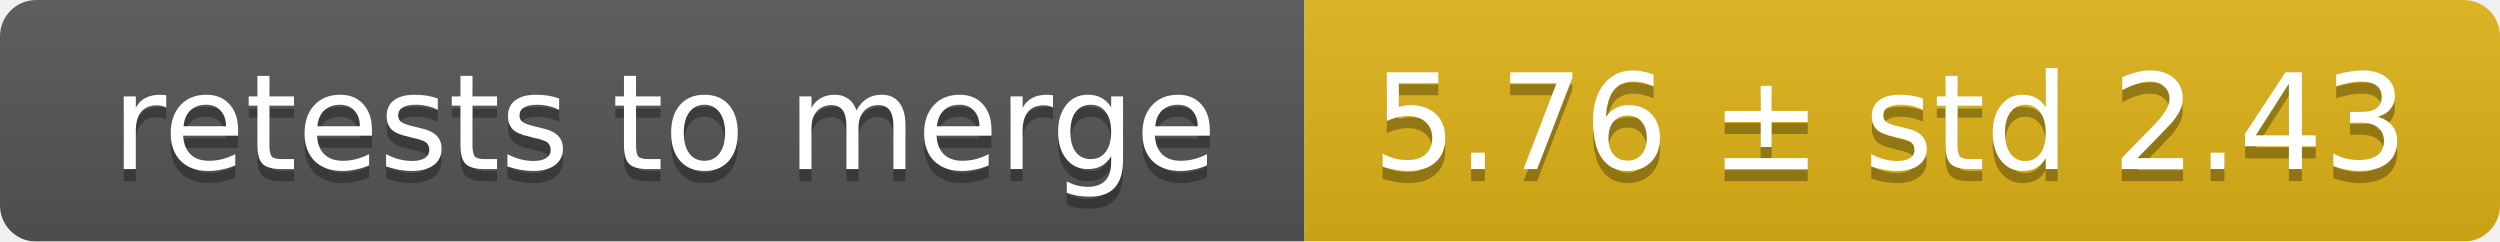
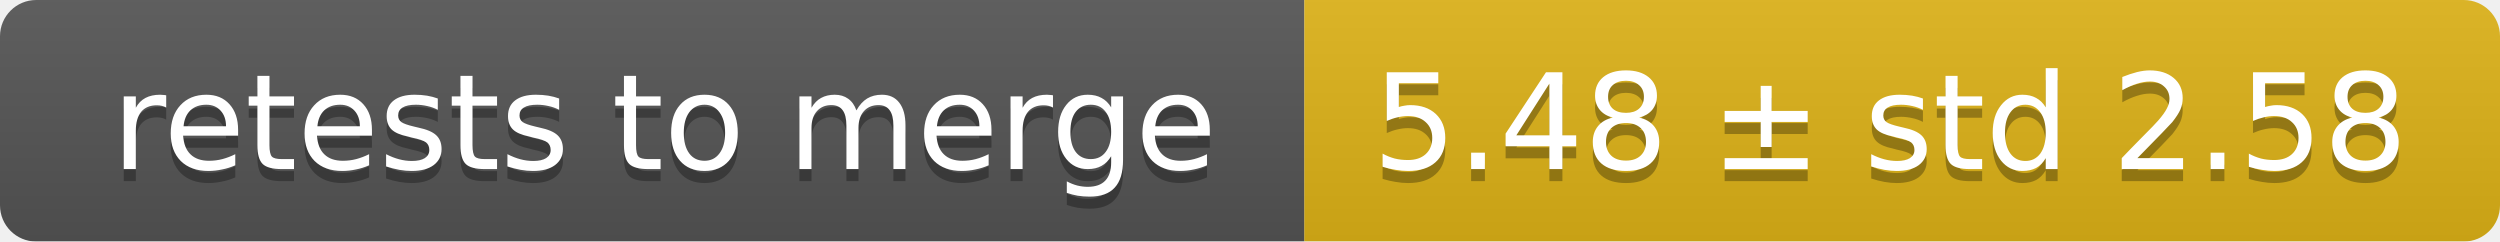
<svg xmlns="http://www.w3.org/2000/svg" width="207" height="20">
  <linearGradient id="smooth" x2="0" y2="100%">
    <stop offset="0" stop-color="#bbb" stop-opacity=".1" />
    <stop offset="1" stop-opacity=".1" />
  </linearGradient>
  <mask id="round">
    <rect width="207" height="20" rx="3" fill="#fff" />
  </mask>
  <g mask="url(#round)">
    <rect width="108" height="20" fill="#555" />
    <rect x="108" width="99" height="20" fill="#dfb317" />
    <rect width="207" height="20" fill="url(#smooth)" />
  </g>
  <g fill="#fff" text-anchor="middle" font-family="DejaVu Sans,Verdana,Geneva,sans-serif" font-size="11">
    <text x="55" y="15" fill="#010101" fill-opacity=".3">retests to merge</text>
    <text x="55" y="14">retests to merge</text>
-     <text x="156.5" y="15" fill="#010101" fill-opacity=".3">5.76 ± std 2.43</text>
-     <text x="156.5" y="14">5.76 ± std 2.43</text>
+     <text x="156.5" y="15" fill="#010101" fill-opacity=".3">5.48 ± std 2.58</text>
+     <text x="156.5" y="14">5.48 ± std 2.58</text>
  </g>
</svg>
